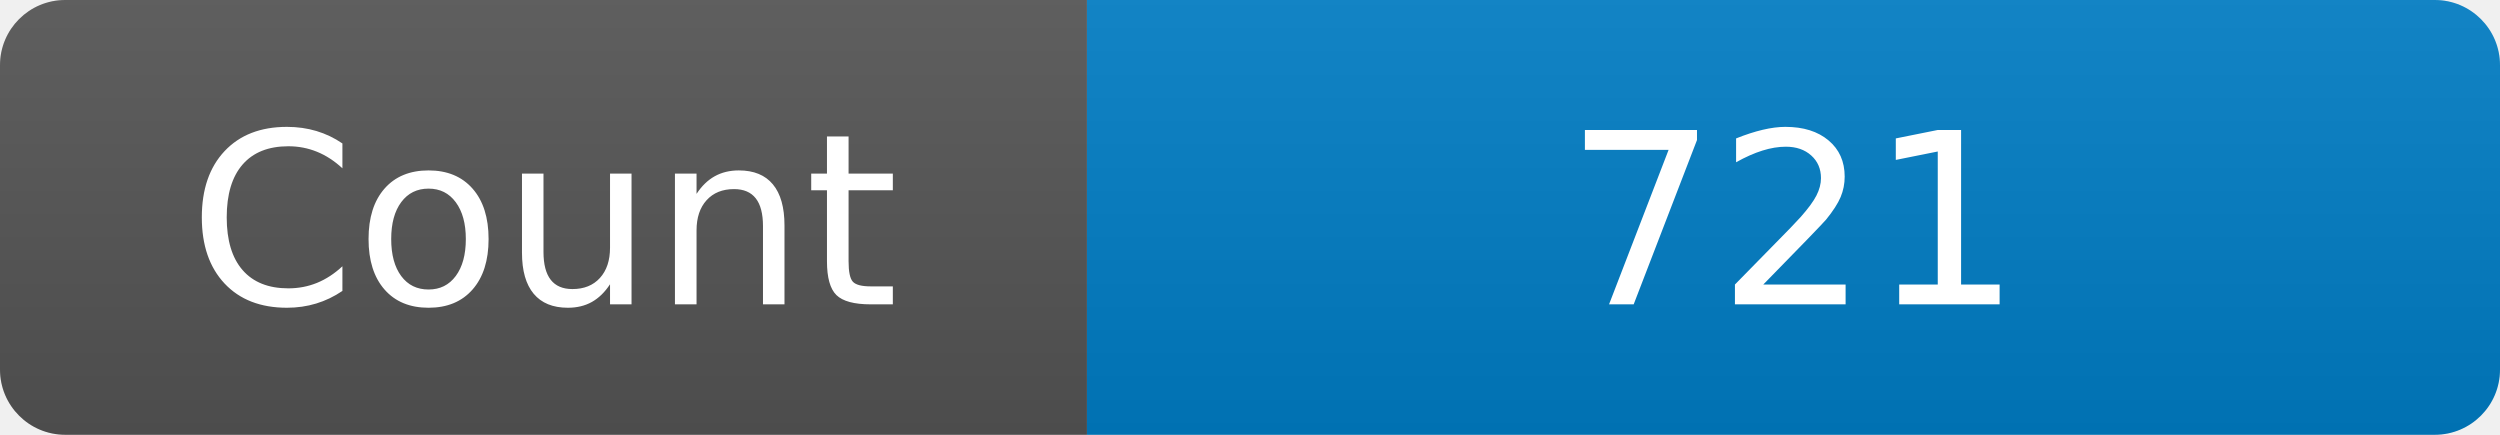
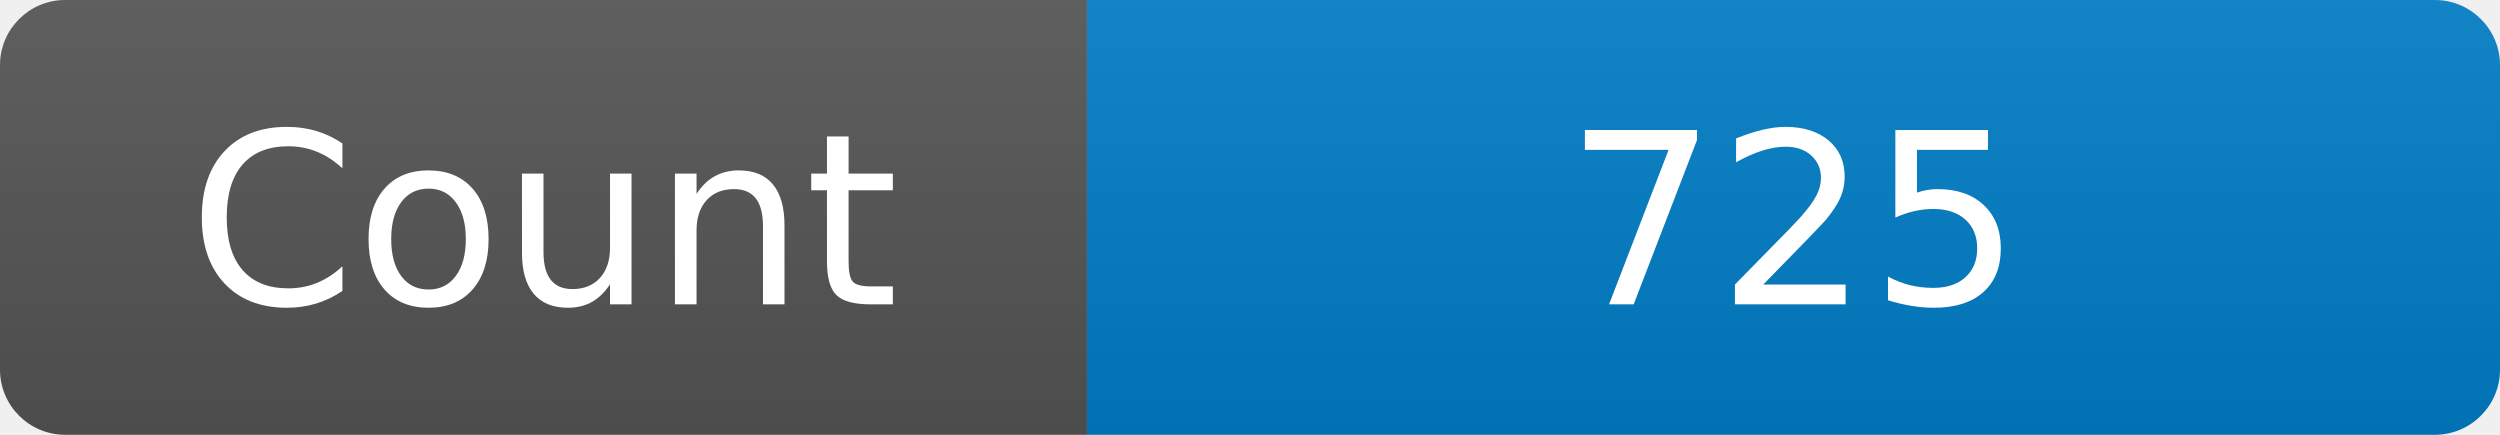
<svg xmlns="http://www.w3.org/2000/svg" width="115" height="20" role="img" aria-label="Maintained?: yes">
  <linearGradient id="s" x2="0" y2="100%">
    <stop offset="0" stop-color="#bbb" stop-opacity=".1" />
    <stop offset="1" stop-opacity=".1" />
  </linearGradient>
  <clipPath id="r">
    <rect width="115" height="20" rx="3" fill="#fff" />
  </clipPath>
  <g clip-path="url(#r)">
    <rect width="50" height="20" fill="#555" />
    <rect x="50" width="160" height="20" fill="#007ec6" />
    <rect width="115" height="20" fill="url(#s)" />
  </g>
  <g fill="#fff" text-anchor="middle" font-family="Verdana,Geneva,DejaVu Sans,sans-serif" font-size="110">
    <text x="250" y="140" transform="scale(.1)" fill="#fff">Count</text>
-     <text x="825" y="140" transform="scale(.1)" fill="#fff">721</text>
+     <text x="825" y="140" transform="scale(.1)" fill="#fff">725</text>
  </g>
</svg>
